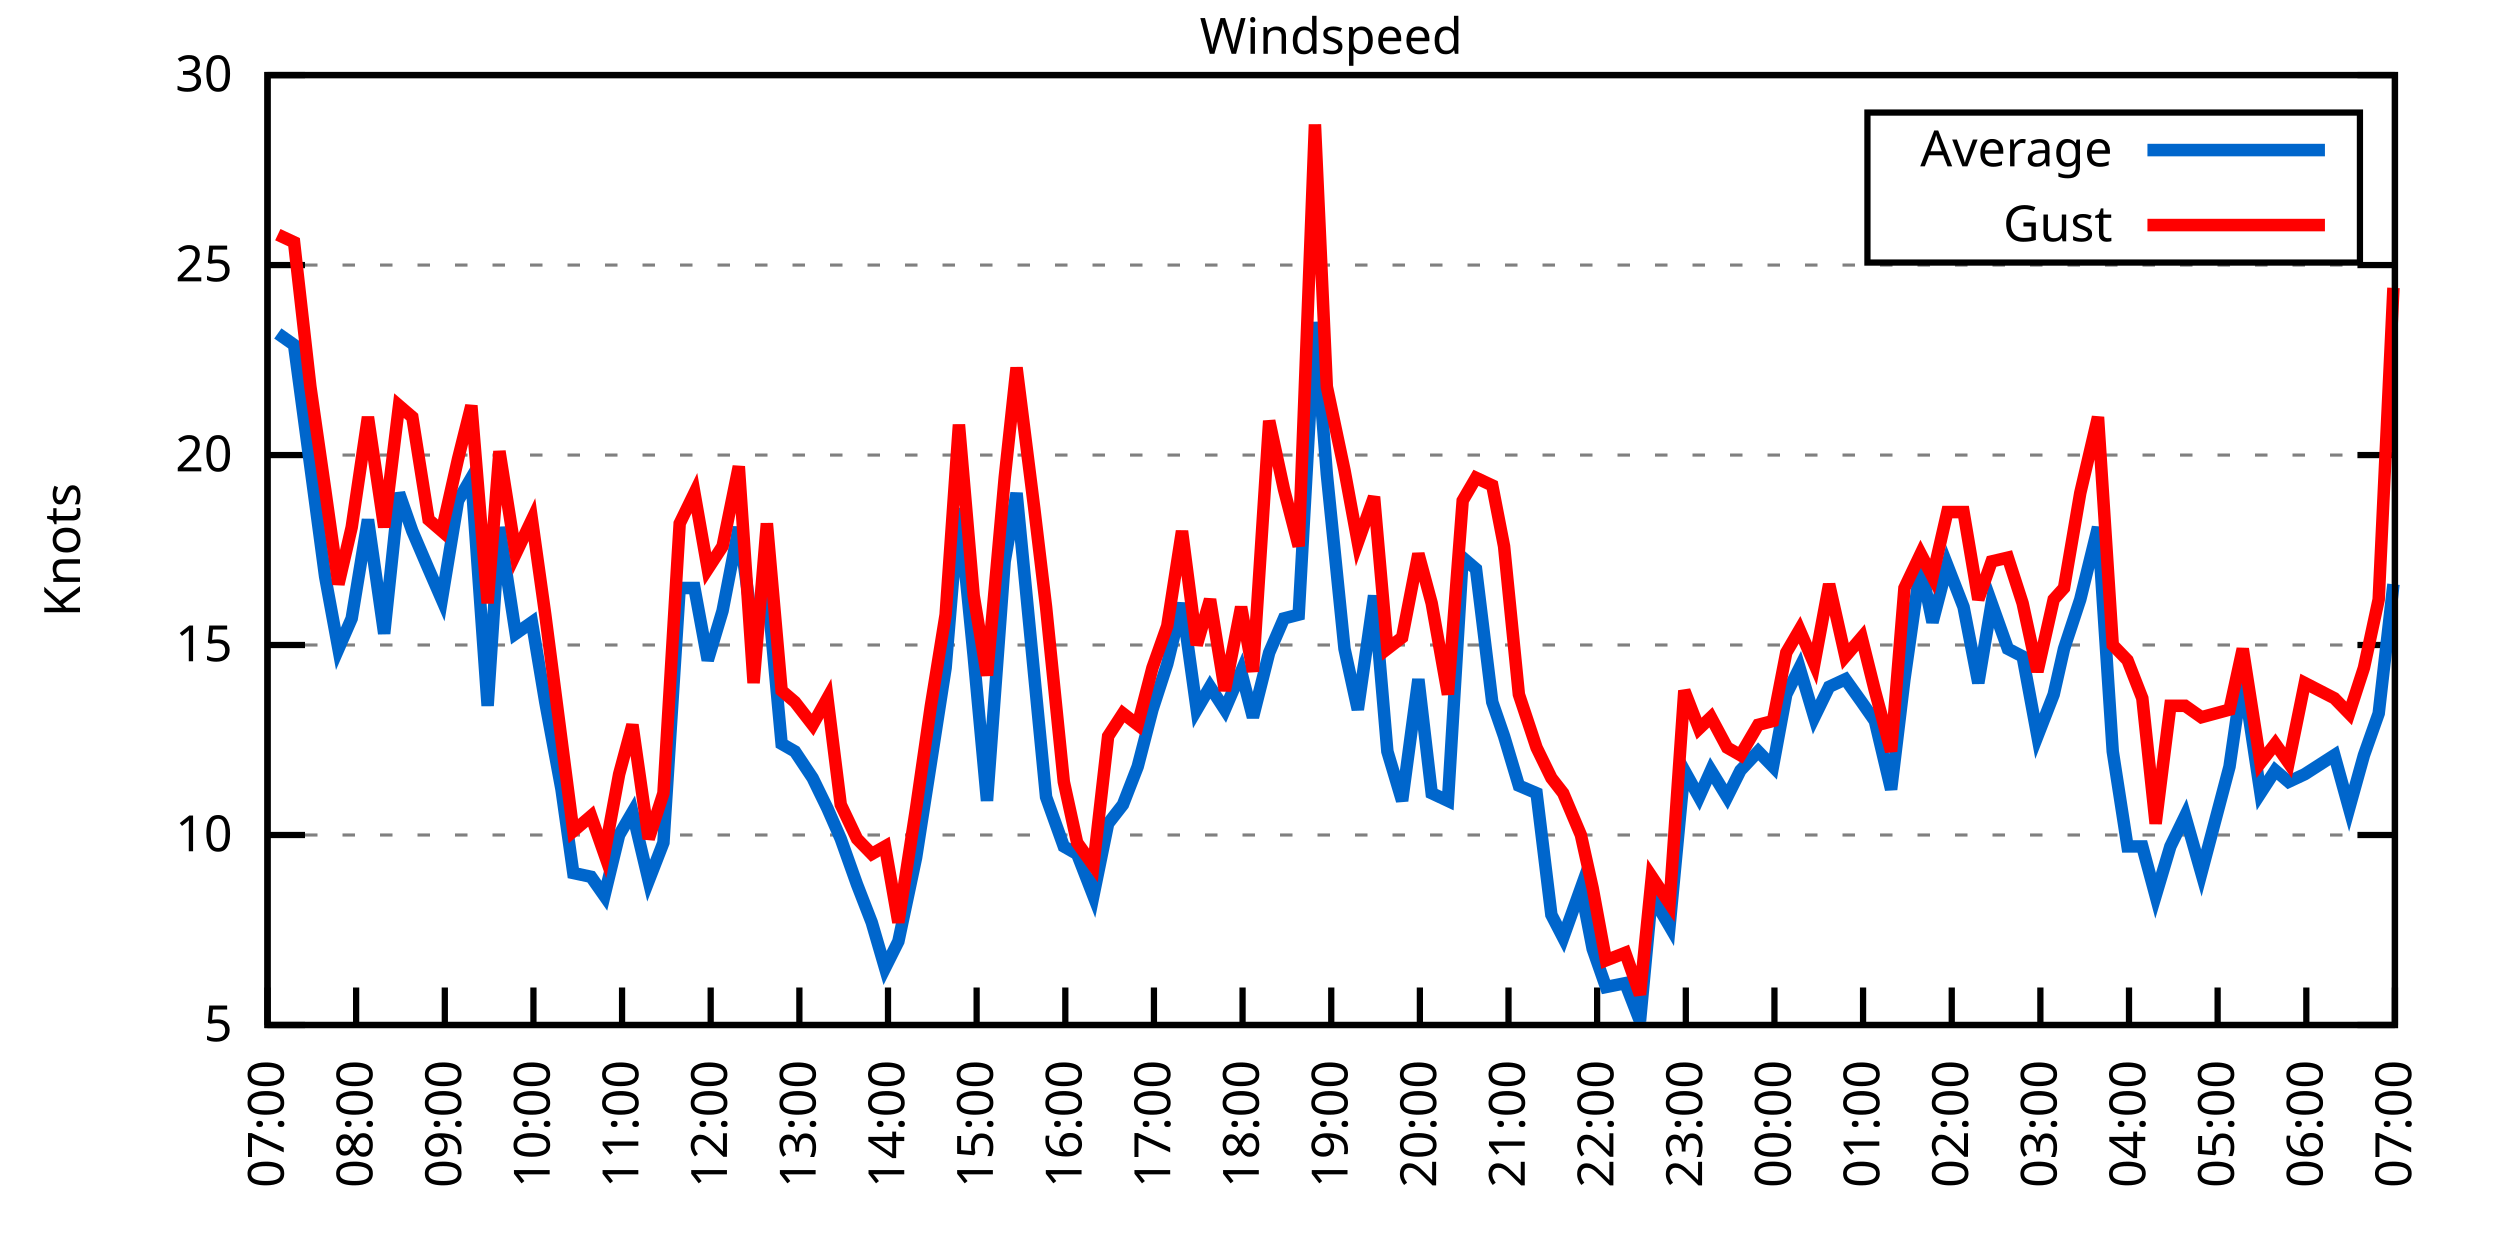
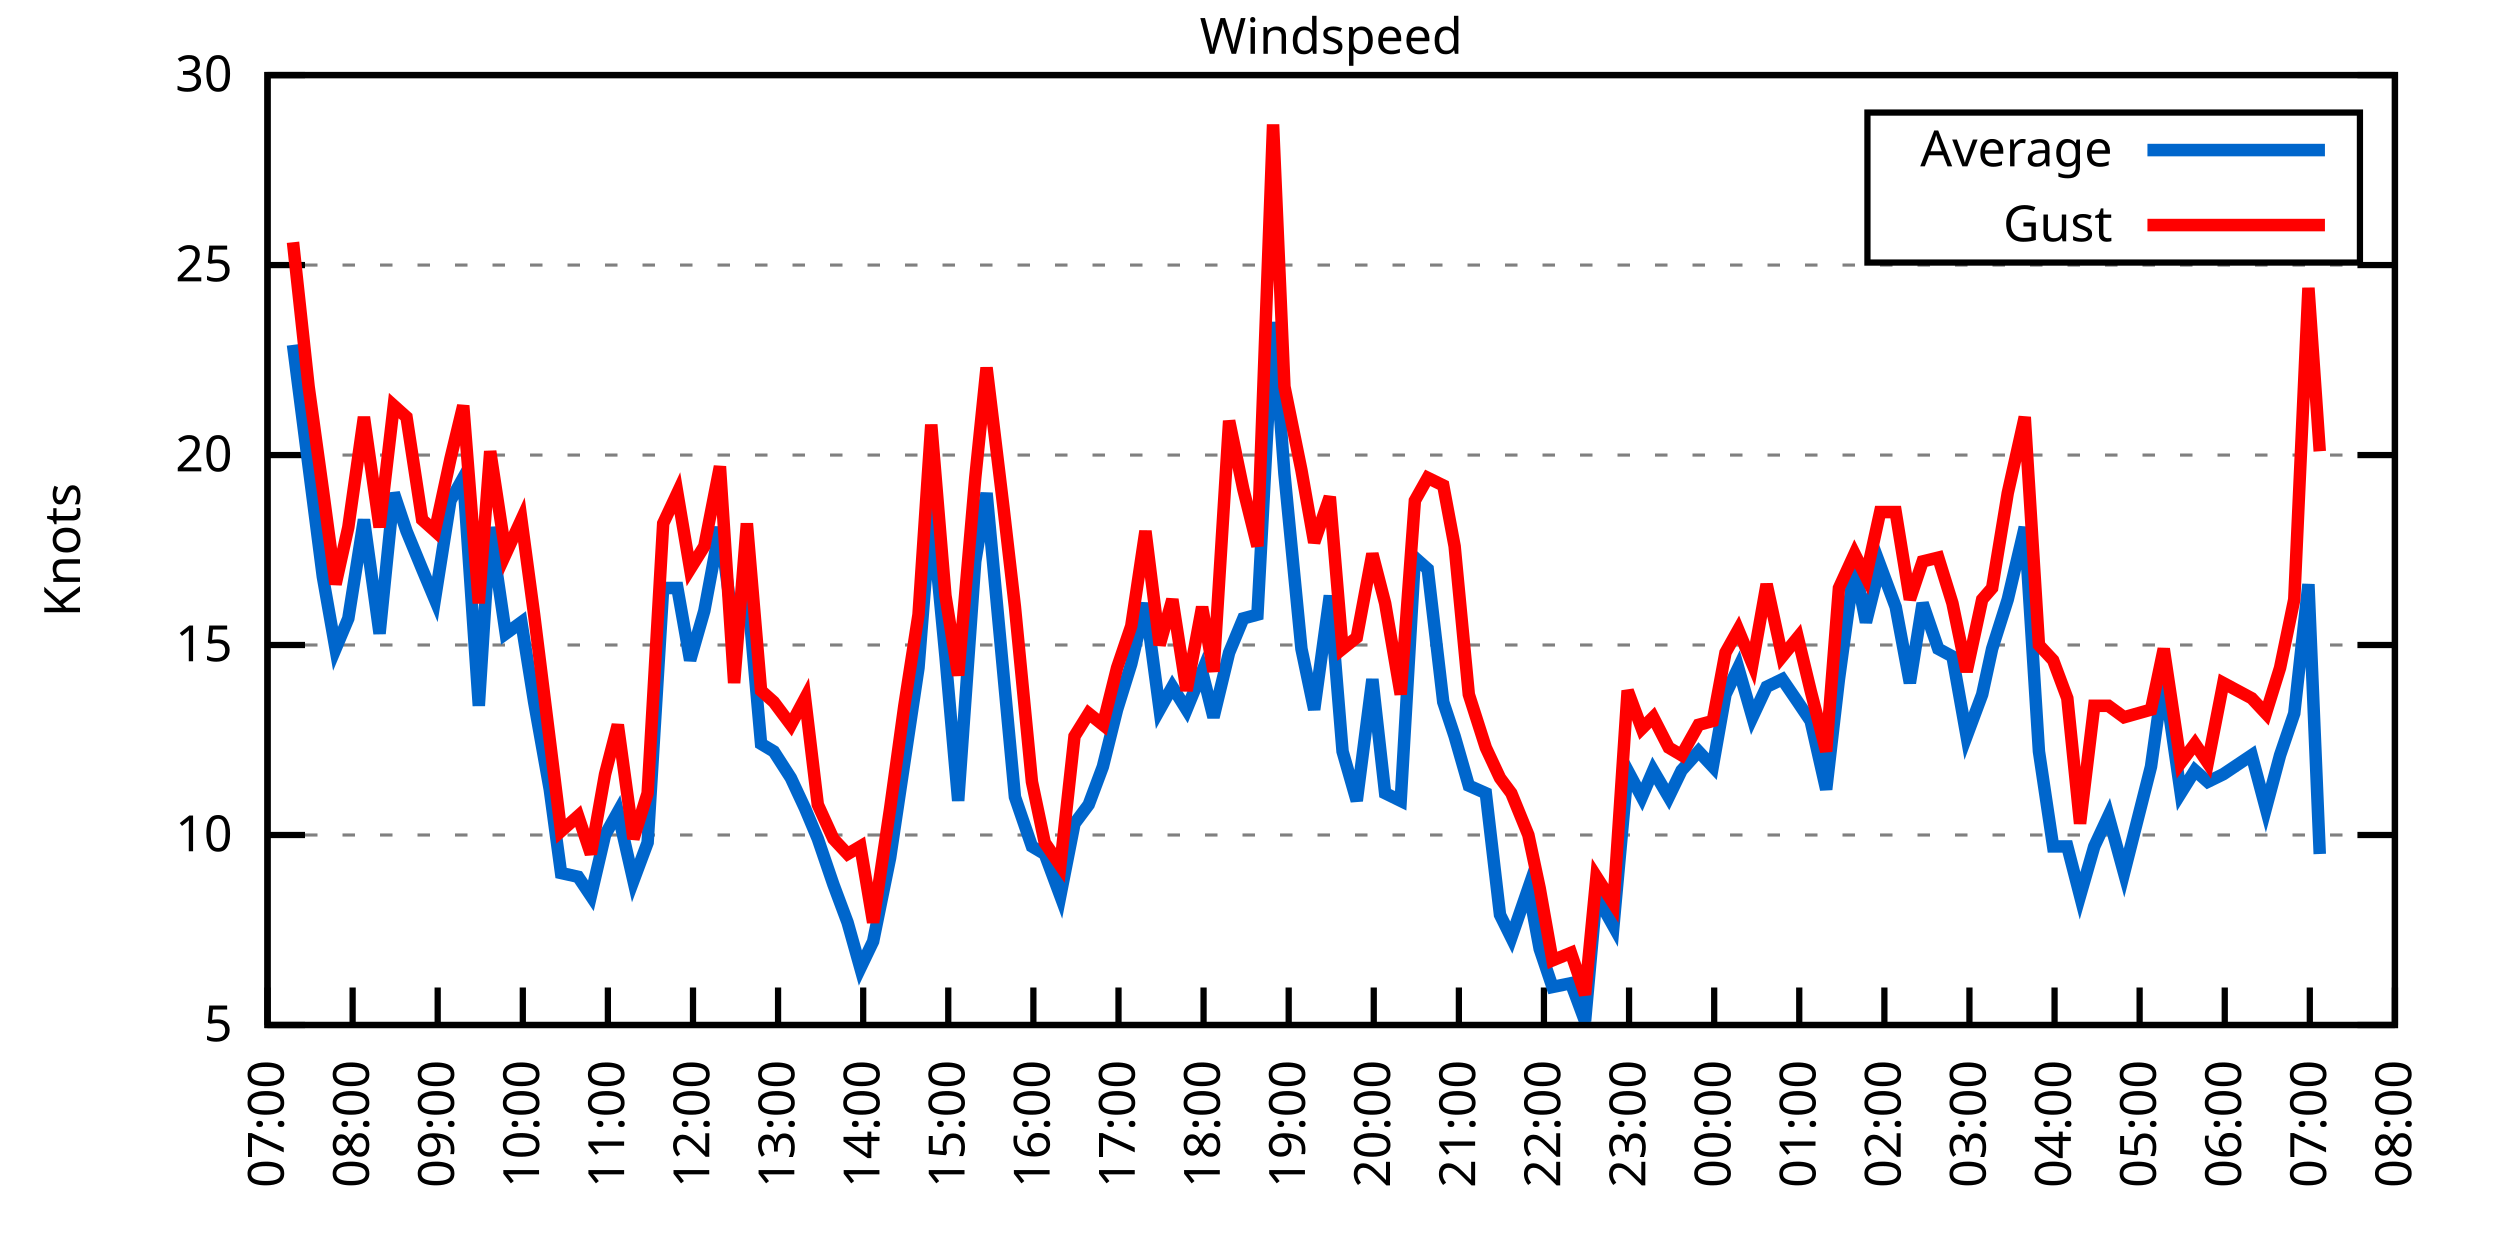
<svg xmlns="http://www.w3.org/2000/svg" xmlns:xlink="http://www.w3.org/1999/xlink" width="400" height="200" viewBox="0 0 400 200">
  <g id="gnuplot_canvas">
    <rect x="0" y="0" width="400" height="200" fill="none" />
    <defs>
      <circle id="gpDot" r="0.5" stroke-width="0.5" stroke="currentColor" />
      <path id="gpPt0" stroke-width="0.333" stroke="currentColor" d="M-1,0 h2 M0,-1 v2" />
      <path id="gpPt1" stroke-width="0.333" stroke="currentColor" d="M-1,-1 L1,1 M1,-1 L-1,1" />
      <path id="gpPt2" stroke-width="0.333" stroke="currentColor" d="M-1,0 L1,0 M0,-1 L0,1 M-1,-1 L1,1 M-1,1 L1,-1" />
      <rect id="gpPt3" stroke-width="0.333" stroke="currentColor" x="-1" y="-1" width="2" height="2" />
      <rect id="gpPt4" stroke-width="0.333" stroke="currentColor" fill="currentColor" x="-1" y="-1" width="2" height="2" />
      <circle id="gpPt5" stroke-width="0.333" stroke="currentColor" cx="0" cy="0" r="1" />
      <use xlink:href="#gpPt5" id="gpPt6" fill="currentColor" stroke="none" />
      <path id="gpPt7" stroke-width="0.333" stroke="currentColor" d="M0,-1.33 L-1.33,0.67 L1.33,0.67 z" />
      <use xlink:href="#gpPt7" id="gpPt8" fill="currentColor" stroke="none" />
      <use xlink:href="#gpPt7" id="gpPt9" stroke="currentColor" transform="rotate(180)" />
      <use xlink:href="#gpPt9" id="gpPt10" fill="currentColor" stroke="none" />
      <use xlink:href="#gpPt3" id="gpPt11" stroke="currentColor" transform="rotate(45)" />
      <use xlink:href="#gpPt11" id="gpPt12" fill="currentColor" stroke="none" />
      <path id="gpPt13" stroke-width="0.333" stroke="currentColor" d="M0,1.330 L1.265,0.411 L0.782,-1.067 L-0.782,-1.076 L-1.265,0.411 z" />
      <use xlink:href="#gpPt13" id="gpPt14" fill="currentColor" stroke="none" />
      <filter id="textbox" filterUnits="objectBoundingBox" x="0" y="0" height="1" width="1">
        <feFlood flood-color="white" flood-opacity="1" result="bgnd" />
        <feComposite in="SourceGraphic" in2="bgnd" operator="atop" />
      </filter>
      <filter id="greybox" filterUnits="objectBoundingBox" x="0" y="0" height="1" width="1">
        <feFlood flood-color="lightgrey" flood-opacity="1" result="grey" />
        <feComposite in="SourceGraphic" in2="grey" operator="atop" />
      </filter>
    </defs>
    <g fill="none" color="white" stroke="currentColor" stroke-width="1.00" stroke-linecap="butt" stroke-linejoin="miter">
</g>
    <g fill="none" color="black" stroke="currentColor" stroke-width="1.00" stroke-linecap="butt" stroke-linejoin="miter">
      <g stroke="none" shape-rendering="crispEdges">
        <polygon fill="rgb(255, 255, 255)" points="42.80,164.00 383.18,164.00 383.18,12.02 42.80,12.02 " />
      </g>
    </g>
    <g fill="none" color="black" stroke="currentColor" stroke-width="1.00" stroke-linecap="butt" stroke-linejoin="miter">
</g>
    <g fill="none" color="black" stroke="black" stroke-width="0.50" stroke-linecap="butt" stroke-linejoin="miter">
</g>
    <g fill="none" color="gray" stroke="currentColor" stroke-width="0.50" stroke-linecap="butt" stroke-linejoin="miter">
      <path stroke="gray" stroke-dasharray="2,4" class="gridline" d="M42.80,164.00 L383.19,164.00  " />
    </g>
    <g fill="none" color="gray" stroke="gray" stroke-width="1.00" stroke-linecap="butt" stroke-linejoin="miter">
</g>
    <g fill="none" color="black" stroke="currentColor" stroke-width="1.00" stroke-linecap="butt" stroke-linejoin="miter">
      <path stroke="black" d="M42.80,164.00 L48.80,164.00 M383.19,164.00 L377.19,164.00  " />
      <g transform="translate(37.20,166.60)" stroke="none" fill="black" font-family="Sans" font-size="8.00" text-anchor="end">
        <text>
          <tspan font-family="Sans"> 5</tspan>
        </text>
      </g>
    </g>
    <g fill="none" color="black" stroke="currentColor" stroke-width="1.00" stroke-linecap="butt" stroke-linejoin="miter">
</g>
    <g fill="none" color="black" stroke="black" stroke-width="0.50" stroke-linecap="butt" stroke-linejoin="miter">
</g>
    <g fill="none" color="gray" stroke="currentColor" stroke-width="0.50" stroke-linecap="butt" stroke-linejoin="miter">
      <path stroke="gray" stroke-dasharray="2,4" class="gridline" d="M42.80,133.60 L383.19,133.60  " />
    </g>
    <g fill="none" color="gray" stroke="gray" stroke-width="1.00" stroke-linecap="butt" stroke-linejoin="miter">
</g>
    <g fill="none" color="black" stroke="currentColor" stroke-width="1.00" stroke-linecap="butt" stroke-linejoin="miter">
      <path stroke="black" d="M42.80,133.60 L48.80,133.60 M383.19,133.60 L377.19,133.60  " />
      <g transform="translate(37.20,136.20)" stroke="none" fill="black" font-family="Sans" font-size="8.00" text-anchor="end">
        <text>
          <tspan font-family="Sans"> 10</tspan>
        </text>
      </g>
    </g>
    <g fill="none" color="black" stroke="currentColor" stroke-width="1.00" stroke-linecap="butt" stroke-linejoin="miter">
</g>
    <g fill="none" color="black" stroke="black" stroke-width="0.50" stroke-linecap="butt" stroke-linejoin="miter">
</g>
    <g fill="none" color="gray" stroke="currentColor" stroke-width="0.50" stroke-linecap="butt" stroke-linejoin="miter">
      <path stroke="gray" stroke-dasharray="2,4" class="gridline" d="M42.80,103.20 L383.19,103.20  " />
    </g>
    <g fill="none" color="gray" stroke="gray" stroke-width="1.00" stroke-linecap="butt" stroke-linejoin="miter">
</g>
    <g fill="none" color="black" stroke="currentColor" stroke-width="1.00" stroke-linecap="butt" stroke-linejoin="miter">
      <path stroke="black" d="M42.80,103.20 L48.80,103.20 M383.19,103.20 L377.19,103.20  " />
      <g transform="translate(37.20,105.80)" stroke="none" fill="black" font-family="Sans" font-size="8.00" text-anchor="end">
        <text>
          <tspan font-family="Sans"> 15</tspan>
        </text>
      </g>
    </g>
    <g fill="none" color="black" stroke="currentColor" stroke-width="1.00" stroke-linecap="butt" stroke-linejoin="miter">
</g>
    <g fill="none" color="black" stroke="black" stroke-width="0.50" stroke-linecap="butt" stroke-linejoin="miter">
</g>
    <g fill="none" color="gray" stroke="currentColor" stroke-width="0.50" stroke-linecap="butt" stroke-linejoin="miter">
      <path stroke="gray" stroke-dasharray="2,4" class="gridline" d="M42.80,72.81 L383.19,72.81  " />
    </g>
    <g fill="none" color="gray" stroke="gray" stroke-width="1.00" stroke-linecap="butt" stroke-linejoin="miter">
</g>
    <g fill="none" color="black" stroke="currentColor" stroke-width="1.00" stroke-linecap="butt" stroke-linejoin="miter">
      <path stroke="black" d="M42.80,72.81 L48.80,72.81 M383.19,72.81 L377.19,72.81  " />
      <g transform="translate(37.20,75.41)" stroke="none" fill="black" font-family="Sans" font-size="8.00" text-anchor="end">
        <text>
          <tspan font-family="Sans"> 20</tspan>
        </text>
      </g>
    </g>
    <g fill="none" color="black" stroke="currentColor" stroke-width="1.00" stroke-linecap="butt" stroke-linejoin="miter">
</g>
    <g fill="none" color="black" stroke="black" stroke-width="0.50" stroke-linecap="butt" stroke-linejoin="miter">
</g>
    <g fill="none" color="gray" stroke="currentColor" stroke-width="0.50" stroke-linecap="butt" stroke-linejoin="miter">
      <path stroke="gray" stroke-dasharray="2,4" class="gridline" d="M42.80,42.41 L383.19,42.41  " />
    </g>
    <g fill="none" color="gray" stroke="gray" stroke-width="1.00" stroke-linecap="butt" stroke-linejoin="miter">
</g>
    <g fill="none" color="black" stroke="currentColor" stroke-width="1.00" stroke-linecap="butt" stroke-linejoin="miter">
      <path stroke="black" d="M42.80,42.41 L48.80,42.41 M383.19,42.41 L377.19,42.41  " />
      <g transform="translate(37.20,45.01)" stroke="none" fill="black" font-family="Sans" font-size="8.00" text-anchor="end">
        <text>
          <tspan font-family="Sans"> 25</tspan>
        </text>
      </g>
    </g>
    <g fill="none" color="black" stroke="currentColor" stroke-width="1.00" stroke-linecap="butt" stroke-linejoin="miter">
</g>
    <g fill="none" color="black" stroke="black" stroke-width="0.50" stroke-linecap="butt" stroke-linejoin="miter">
</g>
    <g fill="none" color="gray" stroke="currentColor" stroke-width="0.50" stroke-linecap="butt" stroke-linejoin="miter">
      <path stroke="gray" stroke-dasharray="2,4" class="gridline" d="M42.80,12.01 L383.19,12.01  " />
    </g>
    <g fill="none" color="gray" stroke="gray" stroke-width="1.00" stroke-linecap="butt" stroke-linejoin="miter">
</g>
    <g fill="none" color="black" stroke="currentColor" stroke-width="1.00" stroke-linecap="butt" stroke-linejoin="miter">
      <path stroke="black" d="M42.80,12.01 L48.80,12.01 M383.19,12.01 L377.19,12.01  " />
      <g transform="translate(37.20,14.61)" stroke="none" fill="black" font-family="Sans" font-size="8.00" text-anchor="end">
        <text>
          <tspan font-family="Sans"> 30</tspan>
        </text>
      </g>
    </g>
    <g fill="none" color="black" stroke="currentColor" stroke-width="1.00" stroke-linecap="butt" stroke-linejoin="miter">
      <path stroke="black" d="M42.80,164.00 L42.80,158.00  " />
      <g transform="translate(45.40,169.60) rotate(270.00)" stroke="none" fill="black" font-family="Sans" font-size="8.00" text-anchor="end">
        <text>
          <tspan font-family="Sans">07:00</tspan>
        </text>
      </g>
    </g>
    <g fill="none" color="black" stroke="currentColor" stroke-width="1.00" stroke-linecap="butt" stroke-linejoin="miter">
-       <path stroke="black" d="M56.98,164.00 L56.98,158.00  " />
-       <g transform="translate(59.58,169.60) rotate(270.00)" stroke="none" fill="black" font-family="Sans" font-size="8.00" text-anchor="end">
+       <path stroke="black" d="M56.42,164.00 L56.42,158.00  " />
+       <g transform="translate(59.02,169.60) rotate(270.00)" stroke="none" fill="black" font-family="Sans" font-size="8.00" text-anchor="end">
        <text>
          <tspan font-family="Sans">08:00</tspan>
        </text>
      </g>
    </g>
    <g fill="none" color="black" stroke="currentColor" stroke-width="1.00" stroke-linecap="butt" stroke-linejoin="miter">
-       <path stroke="black" d="M71.17,164.00 L71.17,158.00  " />
-       <g transform="translate(73.77,169.60) rotate(270.00)" stroke="none" fill="black" font-family="Sans" font-size="8.00" text-anchor="end">
+       <path stroke="black" d="M70.03,164.00 L70.03,158.00  " />
+       <g transform="translate(72.63,169.60) rotate(270.00)" stroke="none" fill="black" font-family="Sans" font-size="8.00" text-anchor="end">
        <text>
          <tspan font-family="Sans">09:00</tspan>
        </text>
      </g>
    </g>
    <g fill="none" color="black" stroke="currentColor" stroke-width="1.00" stroke-linecap="butt" stroke-linejoin="miter">
-       <path stroke="black" d="M85.35,164.00 L85.35,158.00  " />
-       <g transform="translate(87.95,169.60) rotate(270.00)" stroke="none" fill="black" font-family="Sans" font-size="8.00" text-anchor="end">
+       <path stroke="black" d="M83.65,164.00 L83.65,158.00  " />
+       <g transform="translate(86.25,169.60) rotate(270.00)" stroke="none" fill="black" font-family="Sans" font-size="8.00" text-anchor="end">
        <text>
          <tspan font-family="Sans">10:00</tspan>
        </text>
      </g>
    </g>
    <g fill="none" color="black" stroke="currentColor" stroke-width="1.00" stroke-linecap="butt" stroke-linejoin="miter">
-       <path stroke="black" d="M99.53,164.00 L99.53,158.00  " />
-       <g transform="translate(102.13,169.60) rotate(270.00)" stroke="none" fill="black" font-family="Sans" font-size="8.00" text-anchor="end">
+       <path stroke="black" d="M97.26,164.00 L97.26,158.00  " />
+       <g transform="translate(99.86,169.60) rotate(270.00)" stroke="none" fill="black" font-family="Sans" font-size="8.00" text-anchor="end">
        <text>
          <tspan font-family="Sans">11:00</tspan>
        </text>
      </g>
    </g>
    <g fill="none" color="black" stroke="currentColor" stroke-width="1.00" stroke-linecap="butt" stroke-linejoin="miter">
-       <path stroke="black" d="M113.71,164.00 L113.71,158.00  " />
-       <g transform="translate(116.31,169.60) rotate(270.00)" stroke="none" fill="black" font-family="Sans" font-size="8.00" text-anchor="end">
+       <path stroke="black" d="M110.88,164.00 L110.88,158.00  " />
+       <g transform="translate(113.48,169.60) rotate(270.00)" stroke="none" fill="black" font-family="Sans" font-size="8.00" text-anchor="end">
        <text>
          <tspan font-family="Sans">12:00</tspan>
        </text>
      </g>
    </g>
    <g fill="none" color="black" stroke="currentColor" stroke-width="1.00" stroke-linecap="butt" stroke-linejoin="miter">
-       <path stroke="black" d="M127.90,164.00 L127.90,158.00  " />
-       <g transform="translate(130.50,169.60) rotate(270.00)" stroke="none" fill="black" font-family="Sans" font-size="8.00" text-anchor="end">
+       <path stroke="black" d="M124.49,164.00 L124.49,158.00  " />
+       <g transform="translate(127.09,169.60) rotate(270.00)" stroke="none" fill="black" font-family="Sans" font-size="8.00" text-anchor="end">
        <text>
          <tspan font-family="Sans">13:00</tspan>
        </text>
      </g>
    </g>
    <g fill="none" color="black" stroke="currentColor" stroke-width="1.00" stroke-linecap="butt" stroke-linejoin="miter">
-       <path stroke="black" d="M142.08,164.00 L142.08,158.00  " />
-       <g transform="translate(144.68,169.60) rotate(270.00)" stroke="none" fill="black" font-family="Sans" font-size="8.00" text-anchor="end">
+       <path stroke="black" d="M138.11,164.00 L138.11,158.00  " />
+       <g transform="translate(140.71,169.60) rotate(270.00)" stroke="none" fill="black" font-family="Sans" font-size="8.00" text-anchor="end">
        <text>
          <tspan font-family="Sans">14:00</tspan>
        </text>
      </g>
    </g>
    <g fill="none" color="black" stroke="currentColor" stroke-width="1.00" stroke-linecap="butt" stroke-linejoin="miter">
-       <path stroke="black" d="M156.26,164.00 L156.26,158.00  " />
-       <g transform="translate(158.86,169.60) rotate(270.00)" stroke="none" fill="black" font-family="Sans" font-size="8.00" text-anchor="end">
+       <path stroke="black" d="M151.72,164.00 L151.72,158.00  " />
+       <g transform="translate(154.32,169.60) rotate(270.00)" stroke="none" fill="black" font-family="Sans" font-size="8.00" text-anchor="end">
        <text>
          <tspan font-family="Sans">15:00</tspan>
        </text>
      </g>
    </g>
    <g fill="none" color="black" stroke="currentColor" stroke-width="1.00" stroke-linecap="butt" stroke-linejoin="miter">
-       <path stroke="black" d="M170.45,164.00 L170.45,158.00  " />
-       <g transform="translate(173.05,169.60) rotate(270.00)" stroke="none" fill="black" font-family="Sans" font-size="8.00" text-anchor="end">
+       <path stroke="black" d="M165.34,164.00 L165.34,158.00  " />
+       <g transform="translate(167.94,169.60) rotate(270.00)" stroke="none" fill="black" font-family="Sans" font-size="8.00" text-anchor="end">
        <text>
          <tspan font-family="Sans">16:00</tspan>
        </text>
      </g>
    </g>
    <g fill="none" color="black" stroke="currentColor" stroke-width="1.00" stroke-linecap="butt" stroke-linejoin="miter">
-       <path stroke="black" d="M184.63,164.00 L184.63,158.00  " />
-       <g transform="translate(187.23,169.60) rotate(270.00)" stroke="none" fill="black" font-family="Sans" font-size="8.00" text-anchor="end">
+       <path stroke="black" d="M178.96,164.00 L178.96,158.00  " />
+       <g transform="translate(181.56,169.60) rotate(270.00)" stroke="none" fill="black" font-family="Sans" font-size="8.00" text-anchor="end">
        <text>
          <tspan font-family="Sans">17:00</tspan>
        </text>
      </g>
    </g>
    <g fill="none" color="black" stroke="currentColor" stroke-width="1.00" stroke-linecap="butt" stroke-linejoin="miter">
-       <path stroke="black" d="M198.81,164.00 L198.81,158.00  " />
-       <g transform="translate(201.41,169.60) rotate(270.00)" stroke="none" fill="black" font-family="Sans" font-size="8.00" text-anchor="end">
+       <path stroke="black" d="M192.57,164.00 L192.57,158.00  " />
+       <g transform="translate(195.17,169.60) rotate(270.00)" stroke="none" fill="black" font-family="Sans" font-size="8.00" text-anchor="end">
        <text>
          <tspan font-family="Sans">18:00</tspan>
        </text>
      </g>
    </g>
    <g fill="none" color="black" stroke="currentColor" stroke-width="1.00" stroke-linecap="butt" stroke-linejoin="miter">
-       <path stroke="black" d="M213.00,164.00 L213.00,158.00  " />
-       <g transform="translate(215.60,169.60) rotate(270.00)" stroke="none" fill="black" font-family="Sans" font-size="8.00" text-anchor="end">
+       <path stroke="black" d="M206.19,164.00 L206.19,158.00  " />
+       <g transform="translate(208.79,169.60) rotate(270.00)" stroke="none" fill="black" font-family="Sans" font-size="8.00" text-anchor="end">
        <text>
          <tspan font-family="Sans">19:00</tspan>
        </text>
      </g>
    </g>
    <g fill="none" color="black" stroke="currentColor" stroke-width="1.00" stroke-linecap="butt" stroke-linejoin="miter">
-       <path stroke="black" d="M227.18,164.00 L227.18,158.00  " />
-       <g transform="translate(229.78,169.60) rotate(270.00)" stroke="none" fill="black" font-family="Sans" font-size="8.00" text-anchor="end">
+       <path stroke="black" d="M219.80,164.00 L219.80,158.00  " />
+       <g transform="translate(222.40,169.60) rotate(270.00)" stroke="none" fill="black" font-family="Sans" font-size="8.00" text-anchor="end">
        <text>
          <tspan font-family="Sans">20:00</tspan>
        </text>
      </g>
    </g>
    <g fill="none" color="black" stroke="currentColor" stroke-width="1.00" stroke-linecap="butt" stroke-linejoin="miter">
-       <path stroke="black" d="M241.36,164.00 L241.36,158.00  " />
-       <g transform="translate(243.96,169.60) rotate(270.00)" stroke="none" fill="black" font-family="Sans" font-size="8.00" text-anchor="end">
+       <path stroke="black" d="M233.42,164.00 L233.42,158.00  " />
+       <g transform="translate(236.02,169.60) rotate(270.00)" stroke="none" fill="black" font-family="Sans" font-size="8.00" text-anchor="end">
        <text>
          <tspan font-family="Sans">21:00</tspan>
        </text>
      </g>
    </g>
    <g fill="none" color="black" stroke="currentColor" stroke-width="1.00" stroke-linecap="butt" stroke-linejoin="miter">
-       <path stroke="black" d="M255.54,164.00 L255.54,158.00  " />
-       <g transform="translate(258.14,169.60) rotate(270.00)" stroke="none" fill="black" font-family="Sans" font-size="8.00" text-anchor="end">
+       <path stroke="black" d="M247.03,164.00 L247.03,158.00  " />
+       <g transform="translate(249.63,169.60) rotate(270.00)" stroke="none" fill="black" font-family="Sans" font-size="8.00" text-anchor="end">
        <text>
          <tspan font-family="Sans">22:00</tspan>
        </text>
      </g>
    </g>
    <g fill="none" color="black" stroke="currentColor" stroke-width="1.00" stroke-linecap="butt" stroke-linejoin="miter">
-       <path stroke="black" d="M269.73,164.00 L269.73,158.00  " />
-       <g transform="translate(272.33,169.60) rotate(270.00)" stroke="none" fill="black" font-family="Sans" font-size="8.00" text-anchor="end">
+       <path stroke="black" d="M260.65,164.00 L260.65,158.00  " />
+       <g transform="translate(263.25,169.60) rotate(270.00)" stroke="none" fill="black" font-family="Sans" font-size="8.00" text-anchor="end">
        <text>
          <tspan font-family="Sans">23:00</tspan>
        </text>
      </g>
    </g>
    <g fill="none" color="black" stroke="currentColor" stroke-width="1.00" stroke-linecap="butt" stroke-linejoin="miter">
-       <path stroke="black" d="M283.91,164.00 L283.91,158.00  " />
-       <g transform="translate(286.51,169.60) rotate(270.00)" stroke="none" fill="black" font-family="Sans" font-size="8.00" text-anchor="end">
+       <path stroke="black" d="M274.27,164.00 L274.27,158.00  " />
+       <g transform="translate(276.87,169.60) rotate(270.00)" stroke="none" fill="black" font-family="Sans" font-size="8.00" text-anchor="end">
        <text>
          <tspan font-family="Sans">00:00</tspan>
        </text>
      </g>
    </g>
    <g fill="none" color="black" stroke="currentColor" stroke-width="1.00" stroke-linecap="butt" stroke-linejoin="miter">
-       <path stroke="black" d="M298.09,164.00 L298.09,158.00  " />
-       <g transform="translate(300.69,169.60) rotate(270.00)" stroke="none" fill="black" font-family="Sans" font-size="8.00" text-anchor="end">
+       <path stroke="black" d="M287.88,164.00 L287.88,158.00  " />
+       <g transform="translate(290.48,169.60) rotate(270.00)" stroke="none" fill="black" font-family="Sans" font-size="8.00" text-anchor="end">
        <text>
          <tspan font-family="Sans">01:00</tspan>
        </text>
      </g>
    </g>
    <g fill="none" color="black" stroke="currentColor" stroke-width="1.00" stroke-linecap="butt" stroke-linejoin="miter">
-       <path stroke="black" d="M312.28,164.00 L312.28,158.00  " />
-       <g transform="translate(314.88,169.60) rotate(270.00)" stroke="none" fill="black" font-family="Sans" font-size="8.00" text-anchor="end">
+       <path stroke="black" d="M301.50,164.00 L301.50,158.00  " />
+       <g transform="translate(304.10,169.60) rotate(270.00)" stroke="none" fill="black" font-family="Sans" font-size="8.00" text-anchor="end">
        <text>
          <tspan font-family="Sans">02:00</tspan>
        </text>
      </g>
    </g>
    <g fill="none" color="black" stroke="currentColor" stroke-width="1.00" stroke-linecap="butt" stroke-linejoin="miter">
-       <path stroke="black" d="M326.46,164.00 L326.46,158.00  " />
-       <g transform="translate(329.06,169.60) rotate(270.00)" stroke="none" fill="black" font-family="Sans" font-size="8.00" text-anchor="end">
+       <path stroke="black" d="M315.11,164.00 L315.11,158.00  " />
+       <g transform="translate(317.71,169.60) rotate(270.00)" stroke="none" fill="black" font-family="Sans" font-size="8.00" text-anchor="end">
        <text>
          <tspan font-family="Sans">03:00</tspan>
        </text>
      </g>
    </g>
    <g fill="none" color="black" stroke="currentColor" stroke-width="1.00" stroke-linecap="butt" stroke-linejoin="miter">
-       <path stroke="black" d="M340.64,164.00 L340.64,158.00  " />
-       <g transform="translate(343.24,169.60) rotate(270.00)" stroke="none" fill="black" font-family="Sans" font-size="8.00" text-anchor="end">
+       <path stroke="black" d="M328.73,164.00 L328.73,158.00  " />
+       <g transform="translate(331.33,169.60) rotate(270.00)" stroke="none" fill="black" font-family="Sans" font-size="8.00" text-anchor="end">
        <text>
          <tspan font-family="Sans">04:00</tspan>
        </text>
      </g>
    </g>
    <g fill="none" color="black" stroke="currentColor" stroke-width="1.00" stroke-linecap="butt" stroke-linejoin="miter">
-       <path stroke="black" d="M354.82,164.00 L354.82,158.00  " />
-       <g transform="translate(357.42,169.60) rotate(270.00)" stroke="none" fill="black" font-family="Sans" font-size="8.00" text-anchor="end">
+       <path stroke="black" d="M342.34,164.00 L342.34,158.00  " />
+       <g transform="translate(344.94,169.60) rotate(270.00)" stroke="none" fill="black" font-family="Sans" font-size="8.00" text-anchor="end">
        <text>
          <tspan font-family="Sans">05:00</tspan>
        </text>
      </g>
    </g>
    <g fill="none" color="black" stroke="currentColor" stroke-width="1.00" stroke-linecap="butt" stroke-linejoin="miter">
-       <path stroke="black" d="M369.01,164.00 L369.01,158.00  " />
-       <g transform="translate(371.61,169.60) rotate(270.00)" stroke="none" fill="black" font-family="Sans" font-size="8.00" text-anchor="end">
+       <path stroke="black" d="M355.96,164.00 L355.96,158.00  " />
+       <g transform="translate(358.56,169.60) rotate(270.00)" stroke="none" fill="black" font-family="Sans" font-size="8.00" text-anchor="end">
        <text>
          <tspan font-family="Sans">06:00</tspan>
+         </text>
+       </g>
+     </g>
+     <g fill="none" color="black" stroke="currentColor" stroke-width="1.00" stroke-linecap="butt" stroke-linejoin="miter">
+       <path stroke="black" d="M369.57,164.00 L369.57,158.00  " />
+       <g transform="translate(372.17,169.60) rotate(270.00)" stroke="none" fill="black" font-family="Sans" font-size="8.00" text-anchor="end">
+         <text>
+           <tspan font-family="Sans">07:00</tspan>
        </text>
      </g>
    </g>
    <g fill="none" color="black" stroke="currentColor" stroke-width="1.00" stroke-linecap="butt" stroke-linejoin="miter">
      <path stroke="black" d="M383.19,164.00 L383.19,158.00  " />
      <g transform="translate(385.79,169.60) rotate(270.00)" stroke="none" fill="black" font-family="Sans" font-size="8.00" text-anchor="end">
        <text>
-           <tspan font-family="Sans">07:00</tspan>
+           <tspan font-family="Sans">08:00</tspan>
        </text>
      </g>
    </g>
    <g fill="none" color="black" stroke="currentColor" stroke-width="1.00" stroke-linecap="butt" stroke-linejoin="miter">
</g>
    <g fill="none" color="black" stroke="currentColor" stroke-width="1.00" stroke-linecap="butt" stroke-linejoin="miter">
      <path stroke="black" d="M42.80,12.01 L42.80,164.00 L383.19,164.00 L383.19,12.01 L42.80,12.01 Z  " />
    </g>
    <g fill="none" color="black" stroke="currentColor" stroke-width="1.00" stroke-linecap="butt" stroke-linejoin="miter">
</g>
    <g fill="none" color="black" stroke="currentColor" stroke-width="1.00" stroke-linecap="butt" stroke-linejoin="miter">
      <path stroke="black" d="M298.79,42.01 L298.79,18.01 L377.59,18.01 L377.59,42.01 L298.79,42.01 Z  " />
    </g>
    <g id="Windspeed_plot_1">
      <g fill="none" color="white" stroke="black" stroke-width="2.00" stroke-linecap="butt" stroke-linejoin="miter">
</g>
      <g fill="none" color="black" stroke="currentColor" stroke-width="2.00" stroke-linecap="butt" stroke-linejoin="miter">
        <g transform="translate(337.99,26.61)" stroke="none" fill="black" font-family="Sans" font-size="8.00" text-anchor="end">
          <text>
            <tspan font-family="Sans">Average</tspan>
          </text>
        </g>
      </g>
      <g fill="none" color="black" stroke="currentColor" stroke-width="2.00" stroke-linecap="butt" stroke-linejoin="miter">
-         <path stroke="rgb(  0, 102, 204)" d="M343.59,24.01 L371.99,24.01 M44.45,53.35 L47.05,55.18 L49.66,74.63 L52.02,92.26 L54.15,103.81 L56.27,98.95   L58.87,83.14 L61.47,101.38 L63.84,78.89 L65.97,84.97 L68.57,91.04 L70.69,95.91 L73.29,80.10 L75.42,76.45   L78.02,112.93 L79.91,84.36 L82.51,101.38 L85.11,99.56 L87.24,112.32 L89.84,126.31 L91.73,139.68 L94.57,140.29   L96.70,143.33 L99.06,133.60 L101.19,129.95 L103.79,140.90 L106.15,134.82 L108.75,94.08 L111.11,94.08 L113.24,105.64   L115.61,97.73 L118.21,84.36 L120.57,101.38 L122.70,93.48 L125.06,119.01 L127.19,120.23 L130.02,124.48 L132.39,129.35   L134.52,134.21 L137.12,141.51 L139.48,147.59 L141.61,154.88 L143.74,150.62 L146.57,137.25 L148.94,122.05 L151.30,106.85   L153.43,81.32 L155.79,105.03 L157.92,128.13 L160.75,89.83 L162.65,78.89 L165.48,108.07 L167.37,127.52 L170.21,135.43   L172.34,136.64 L174.94,143.33 L177.30,131.78 L179.67,128.74 L182.03,122.66 L184.39,113.54 L186.76,106.24 L189.12,96.52   L191.48,113.54 L193.61,109.89 L195.98,113.54 L198.58,107.46 L200.47,114.76 L203.07,104.42 L205.43,98.95 L207.79,98.34   L210.39,51.53 L212.29,75.85 L215.12,103.81 L217.25,113.54 L219.85,95.30 L221.98,120.23 L224.34,128.13 L226.94,108.68   L229.07,126.91 L231.67,128.13 L234.03,89.22 L236.16,91.04 L238.76,112.32 L240.65,117.80 L243.02,125.70 L245.85,126.91   L248.22,146.37 L250.11,150.02 L252.94,142.11 L254.83,151.84 L256.96,157.92 L260.04,157.31 L262.40,163.39 L264.29,143.33   L267.13,148.19 L269.49,123.27 L271.85,127.52 L273.75,123.27 L276.35,127.52 L278.47,123.27 L281.31,120.23 L283.67,122.66   L285.80,111.11 L287.93,106.85 L290.29,114.76 L292.66,109.89 L295.26,108.68 L297.86,112.32 L299.98,115.36 L302.58,126.31   L304.71,108.68 L307.31,90.44 L309.20,99.56 L311.57,90.44 L314.17,97.12 L316.53,109.28 L318.66,96.52 L321.26,103.81   L323.62,105.03 L325.99,117.80 L328.59,111.11 L330.24,103.81 L332.84,95.91 L335.68,84.36 L338.04,120.23 L340.40,135.43   L342.77,135.43 L344.90,143.33 L347.26,135.43 L349.62,130.56 L352.22,139.68 L356.72,122.66 L358.84,108.07 L361.68,126.91   L364.04,123.27 L366.17,125.09 L368.77,123.87 L373.50,120.83 L375.86,129.35 L378.23,120.83 L380.59,114.15 L382.95,93.48    " />
+         <path stroke="rgb(  0, 102, 204)" d="M343.59,24.01 L371.99,24.01 M46.88,55.18 L49.38,74.63 L51.65,92.26 L53.69,103.81 L55.73,98.95 L58.23,83.14   L60.73,101.38 L63.00,78.89 L65.04,84.97 L67.54,91.04 L69.58,95.91 L72.07,80.10 L74.12,76.45 L76.61,112.93   L78.43,84.36 L80.92,101.38 L83.42,99.56 L85.46,112.32 L87.96,126.31 L89.77,139.68 L92.50,140.29 L94.54,143.33   L96.81,133.60 L98.85,129.95 L101.35,140.90 L103.62,134.82 L106.11,94.08 L108.38,94.08 L110.42,105.64 L112.69,97.73   L115.19,84.36 L117.46,101.38 L119.50,93.48 L121.77,119.01 L123.81,120.23 L126.54,124.48 L128.81,129.35 L130.85,134.21   L133.34,141.51 L135.61,147.59 L137.66,154.88 L139.70,150.62 L142.42,137.25 L144.69,122.05 L146.96,106.85 L149.00,81.32   L151.27,105.03 L153.31,128.13 L156.04,89.83 L157.85,78.89 L160.57,108.07 L162.39,127.52 L165.11,135.43 L167.16,136.64   L169.65,143.33 L171.92,131.78 L174.19,128.74 L176.46,122.66 L178.73,113.54 L181.00,106.24 L183.27,96.52 L185.54,113.54   L187.58,109.89 L189.85,113.54 L192.34,107.46 L194.16,114.76 L196.66,104.42 L198.93,98.95 L201.19,98.34 L203.69,51.53   L205.51,75.85 L208.23,103.81 L210.27,113.54 L212.77,95.30 L214.81,120.23 L217.08,128.13 L219.58,108.68 L221.62,126.91   L224.11,128.13 L226.38,89.22 L228.43,91.04 L230.92,112.32 L232.74,117.80 L235.01,125.70 L237.73,126.91 L240.00,146.37   L241.81,150.02 L244.54,142.11 L246.35,151.84 L248.40,157.92 L251.35,157.31 L253.61,163.39 L255.43,143.33 L258.15,148.19   L260.42,123.27 L262.69,127.52 L264.51,123.27 L267.00,127.52 L269.05,123.27 L271.77,120.23 L274.04,122.66 L276.08,111.11   L278.12,106.85 L280.39,114.76 L282.66,109.89 L285.16,108.68 L287.65,112.32 L289.70,115.36 L292.19,126.31 L294.23,108.68   L296.73,90.44 L298.55,99.56 L300.82,90.44 L303.31,97.12 L305.58,109.28 L307.62,96.52 L310.12,103.81 L312.39,105.03   L314.66,117.80 L317.15,111.11 L318.74,103.81 L321.24,95.91 L323.96,84.36 L326.23,120.23 L328.50,135.43 L330.77,135.43   L332.81,143.33 L335.08,135.43 L337.35,130.56 L339.85,139.68 L344.16,122.66 L346.20,108.07 L348.92,126.91 L351.19,123.27   L353.24,125.09 L355.73,123.87 L360.27,120.83 L362.54,129.35 L364.81,120.83 L367.08,114.15 L369.35,93.48 L371.16,136.64    " />
      </g>
    </g>
    <g id="Windspeed_plot_2">
      <g fill="none" color="black" stroke="currentColor" stroke-width="2.00" stroke-linecap="butt" stroke-linejoin="miter">
        <g transform="translate(337.99,38.61)" stroke="none" fill="black" font-family="Sans" font-size="8.00" text-anchor="end">
          <text>
            <tspan font-family="Sans">Gust</tspan>
          </text>
        </g>
      </g>
      <g fill="none" color="black" stroke="currentColor" stroke-width="2.00" stroke-linecap="butt" stroke-linejoin="miter">
-         <path stroke="rgb(255,   0,   0)" d="M343.59,36.01 L371.99,36.01 M44.45,37.54 L47.05,38.76 L49.66,61.86 L52.02,78.28 L54.15,93.48 L56.27,84.36   L58.87,66.73 L61.47,84.36 L63.84,64.90 L65.97,66.73 L68.57,83.14 L70.69,84.97 L73.29,73.41 L75.42,64.90   L78.02,96.52 L79.91,72.20 L82.51,88.61 L85.11,83.14 L87.24,98.34 L89.84,118.40 L91.73,132.99 L94.57,130.56   L96.70,136.64 L99.06,123.87 L101.19,115.97 L103.79,134.21 L106.15,126.91 L108.75,83.75 L111.11,78.89 L113.24,91.04   L115.61,87.40 L118.21,74.63 L120.57,109.28 L122.70,83.75 L125.06,110.50 L127.19,112.32 L130.02,115.97 L132.39,111.72   L134.52,128.74 L137.12,134.21 L139.48,136.64 L141.61,135.43 L143.74,147.59 L146.57,129.35 L148.94,112.93 L151.30,98.34   L153.43,67.94 L155.79,95.30 L157.92,108.07 L160.75,76.45 L162.65,58.82 L165.48,81.32 L167.37,97.12 L170.21,125.09   L172.34,134.82 L174.94,138.47 L177.30,117.80 L179.67,114.15 L182.03,115.97 L184.39,106.85 L186.76,100.16 L189.12,84.97   L191.48,103.20 L193.61,95.91 L195.98,110.50 L198.58,97.12 L200.47,107.46 L203.07,67.33 L205.43,78.28 L207.79,87.40   L210.39,19.91 L212.29,61.86 L215.12,75.24 L217.25,86.79 L219.85,79.49 L221.98,103.81 L224.34,101.99 L226.94,88.61   L229.07,96.52 L231.67,111.11 L234.03,80.10 L236.16,76.45 L238.76,77.67 L240.65,87.40 L243.02,111.11 L245.85,119.62   L248.22,124.48 L250.11,126.91 L252.94,133.60 L254.83,142.11 L256.96,153.66 L260.04,152.45 L262.40,159.14 L264.29,140.29   L267.13,144.55 L269.49,110.50 L271.85,116.58 L273.75,114.76 L276.35,119.62 L278.47,120.83 L281.31,115.97 L283.67,115.36   L285.80,104.42 L287.93,100.77 L290.29,106.24 L292.66,93.48 L295.26,105.03 L297.86,101.99 L299.98,110.50 L302.58,120.23   L304.71,94.08 L307.31,88.61 L309.20,92.26 L311.57,81.93 L314.17,81.93 L316.53,95.91 L318.66,89.83 L321.26,89.22   L323.62,96.52 L325.99,107.46 L328.59,95.91 L330.24,94.08 L332.84,78.89 L335.68,66.73 L338.04,103.20 L340.40,105.64   L342.77,111.72 L344.90,131.78 L347.26,112.93 L349.62,112.93 L352.22,114.76 L356.72,113.54 L358.84,103.81 L361.68,122.05   L364.04,119.01 L366.17,122.05 L368.77,109.28 L373.50,111.72 L375.86,114.15 L378.23,106.85 L380.59,95.91 L382.95,46.06    " />
+         <path stroke="rgb(255,   0,   0)" d="M343.59,36.01 L371.99,36.01 M46.88,38.76 L49.38,61.86 L51.65,78.28 L53.69,93.48 L55.73,84.36 L58.23,66.73   L60.73,84.36 L63.00,64.90 L65.04,66.73 L67.54,83.14 L69.58,84.97 L72.07,73.41 L74.12,64.90 L76.61,96.52   L78.43,72.20 L80.92,88.61 L83.42,83.14 L85.46,98.34 L87.96,118.40 L89.77,132.99 L92.50,130.56 L94.54,136.64   L96.81,123.87 L98.85,115.97 L101.35,134.21 L103.62,126.91 L106.11,83.75 L108.38,78.89 L110.42,91.04 L112.69,87.40   L115.19,74.63 L117.46,109.28 L119.50,83.75 L121.77,110.50 L123.81,112.32 L126.54,115.97 L128.81,111.72 L130.85,128.74   L133.34,134.21 L135.61,136.64 L137.66,135.43 L139.70,147.59 L142.42,129.35 L144.69,112.93 L146.96,98.34 L149.00,67.94   L151.27,95.30 L153.31,108.07 L156.04,76.45 L157.85,58.82 L160.57,81.32 L162.39,97.12 L165.11,125.09 L167.16,134.82   L169.65,138.47 L171.92,117.80 L174.19,114.15 L176.46,115.97 L178.73,106.85 L181.00,100.16 L183.27,84.97 L185.54,103.20   L187.58,95.91 L189.85,110.50 L192.34,97.12 L194.16,107.46 L196.66,67.33 L198.93,78.28 L201.19,87.40 L203.69,19.91   L205.51,61.86 L208.23,75.24 L210.27,86.79 L212.77,79.49 L214.81,103.81 L217.08,101.99 L219.58,88.61 L221.62,96.52   L224.11,111.11 L226.38,80.10 L228.43,76.45 L230.92,77.67 L232.74,87.40 L235.01,111.11 L237.73,119.62 L240.00,124.48   L241.81,126.91 L244.54,133.60 L246.35,142.11 L248.40,153.66 L251.35,152.45 L253.61,159.14 L255.43,140.29 L258.15,144.55   L260.42,110.50 L262.69,116.58 L264.51,114.76 L267.00,119.62 L269.05,120.83 L271.77,115.97 L274.04,115.36 L276.08,104.42   L278.12,100.77 L280.39,106.24 L282.66,93.48 L285.16,105.03 L287.65,101.99 L289.70,110.50 L292.19,120.23 L294.23,94.08   L296.73,88.61 L298.55,92.26 L300.82,81.93 L303.31,81.93 L305.58,95.91 L307.62,89.83 L310.12,89.22 L312.39,96.52   L314.66,107.46 L317.15,95.91 L318.74,94.08 L321.24,78.89 L323.96,66.73 L326.23,103.20 L328.50,105.64 L330.77,111.72   L332.81,131.78 L335.08,112.93 L337.35,112.93 L339.85,114.76 L344.16,113.54 L346.20,103.81 L348.92,122.05 L351.19,119.01   L353.24,122.05 L355.73,109.28 L360.27,111.72 L362.54,114.15 L364.81,106.85 L367.08,95.91 L369.35,46.06 L371.16,72.20    " />
      </g>
    </g>
    <g fill="none" color="black" stroke="currentColor" stroke-width="2.00" stroke-linecap="butt" stroke-linejoin="miter">
</g>
    <g fill="none" color="black" stroke="black" stroke-width="1.00" stroke-linecap="butt" stroke-linejoin="miter">
</g>
    <g fill="none" color="black" stroke="currentColor" stroke-width="1.00" stroke-linecap="butt" stroke-linejoin="miter">
      <path stroke="black" d="M42.80,12.01 L42.80,164.00 L383.19,164.00 L383.19,12.01 L42.80,12.01 Z  " />
      <g transform="translate(12.80,88.01) rotate(270.00)" stroke="none" fill="black" font-family="Sans" font-size="8.00" text-anchor="middle">
        <text>
          <tspan font-family="Sans">Knots</tspan>
        </text>
      </g>
    </g>
    <g fill="none" color="black" stroke="currentColor" stroke-width="1.00" stroke-linecap="butt" stroke-linejoin="miter">
</g>
    <g fill="none" color="black" stroke="currentColor" stroke-width="1.00" stroke-linecap="butt" stroke-linejoin="miter">
      <g transform="translate(212.99,8.61)" stroke="none" fill="black" font-family="Sans" font-size="8.00" text-anchor="middle">
        <text>
          <tspan font-family="Sans">Windspeed</tspan>
        </text>
      </g>
    </g>
    <g fill="none" color="black" stroke="currentColor" stroke-width="1.00" stroke-linecap="butt" stroke-linejoin="miter">
</g>
  </g>
</svg>
